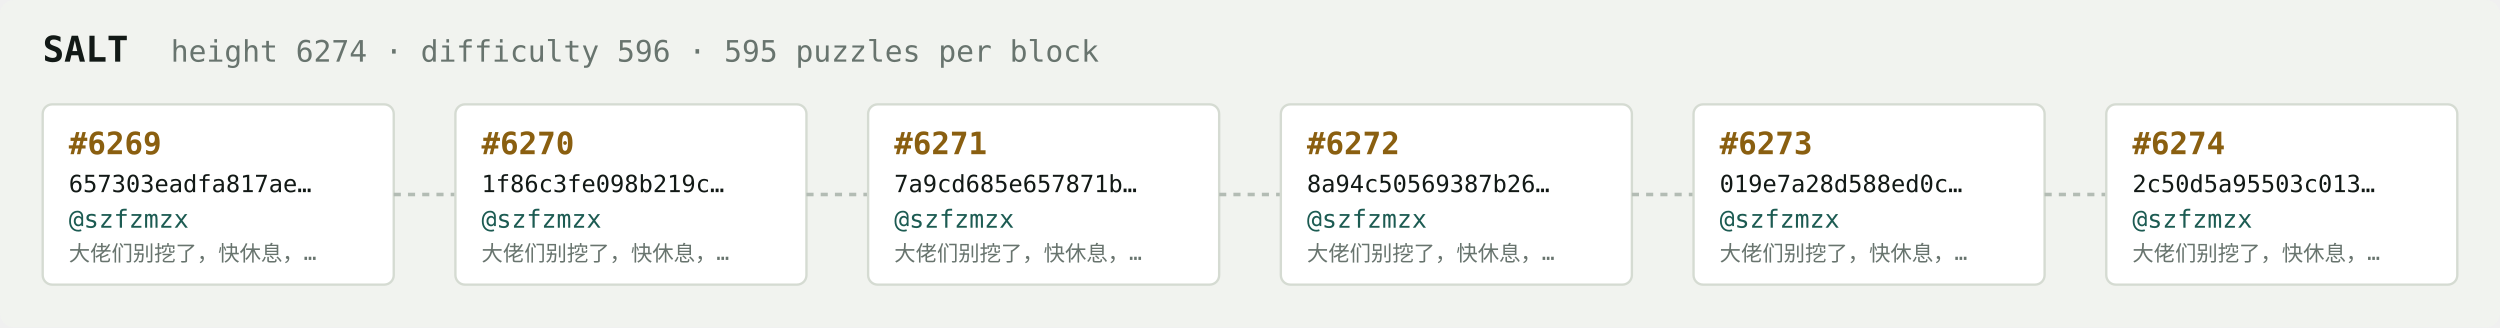
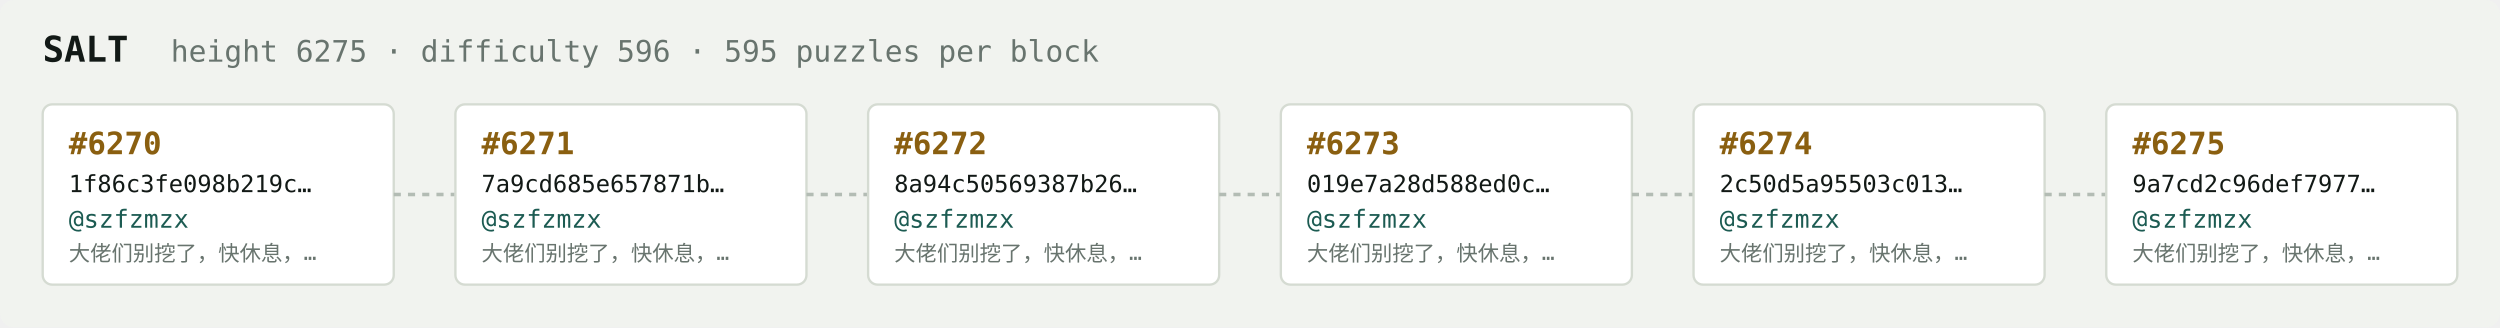
<svg xmlns="http://www.w3.org/2000/svg" width="1054" height="138" viewBox="0 0 1054 138" font-family="ui-monospace,SFMono-Regular,Menlo,monospace">
  <rect fill="#f1f3ef" width="1054" height="138" rx="6" />
  <text x="18" y="26" fill="#121916" font-size="15" font-weight="700">SALT</text>
-   <text x="72" y="26" fill="#68746e" font-size="12.5">height 6274 · difficulty 596 · 595 puzzles per block</text>
+   <text x="72" y="26" fill="#68746e" font-size="12.5">height 6275 · difficulty 596 · 595 puzzles per block</text>
  <rect x="18" y="44" width="148" height="76" rx="4" fill="#ffffff" stroke="#d5dbd2" stroke-width="1" />
-   <text x="29" y="65" fill="#8a5f10" font-size="13" font-weight="700">#6269</text>
-   <text x="29" y="81" fill="#121916" font-size="10">657303eadfa817ae…</text>
+   <text x="29" y="65" fill="#8a5f10" font-size="13" font-weight="700">#6270</text>
+   <text x="29" y="81" fill="#121916" font-size="10">1f86c3fe098b219c…</text>
  <text x="29" y="96" fill="#1c5b52" font-size="10.5">@szfzmzx</text>
  <text x="29" y="110" fill="#68746e" font-size="9">大佬们别挖了，快休息，…</text>
  <line x1="166" y1="82.0" x2="192" y2="82.0" stroke="#b3bcb4" stroke-width="1.5" stroke-dasharray="3 3" />
  <rect x="192" y="44" width="148" height="76" rx="4" fill="#ffffff" stroke="#d5dbd2" stroke-width="1" />
-   <text x="203" y="65" fill="#8a5f10" font-size="13" font-weight="700">#6270</text>
-   <text x="203" y="81" fill="#121916" font-size="10">1f86c3fe098b219c…</text>
+   <text x="203" y="65" fill="#8a5f10" font-size="13" font-weight="700">#6271</text>
+   <text x="203" y="81" fill="#121916" font-size="10">7a9cd685e657871b…</text>
  <text x="203" y="96" fill="#1c5b52" font-size="10.5">@szfzmzx</text>
  <text x="203" y="110" fill="#68746e" font-size="9">大佬们别挖了，快休息，…</text>
  <line x1="340" y1="82.0" x2="366" y2="82.0" stroke="#b3bcb4" stroke-width="1.5" stroke-dasharray="3 3" />
  <rect x="366" y="44" width="148" height="76" rx="4" fill="#ffffff" stroke="#d5dbd2" stroke-width="1" />
-   <text x="377" y="65" fill="#8a5f10" font-size="13" font-weight="700">#6271</text>
-   <text x="377" y="81" fill="#121916" font-size="10">7a9cd685e657871b…</text>
+   <text x="377" y="65" fill="#8a5f10" font-size="13" font-weight="700">#6272</text>
+   <text x="377" y="81" fill="#121916" font-size="10">8a94c50569387b26…</text>
  <text x="377" y="96" fill="#1c5b52" font-size="10.5">@szfzmzx</text>
  <text x="377" y="110" fill="#68746e" font-size="9">大佬们别挖了，快休息，…</text>
  <line x1="514" y1="82.0" x2="540" y2="82.0" stroke="#b3bcb4" stroke-width="1.5" stroke-dasharray="3 3" />
  <rect x="540" y="44" width="148" height="76" rx="4" fill="#ffffff" stroke="#d5dbd2" stroke-width="1" />
-   <text x="551" y="65" fill="#8a5f10" font-size="13" font-weight="700">#6272</text>
-   <text x="551" y="81" fill="#121916" font-size="10">8a94c50569387b26…</text>
+   <text x="551" y="65" fill="#8a5f10" font-size="13" font-weight="700">#6273</text>
+   <text x="551" y="81" fill="#121916" font-size="10">019e7a28d588ed0c…</text>
  <text x="551" y="96" fill="#1c5b52" font-size="10.5">@szfzmzx</text>
  <text x="551" y="110" fill="#68746e" font-size="9">大佬们别挖了，快休息，…</text>
  <line x1="688" y1="82.0" x2="714" y2="82.0" stroke="#b3bcb4" stroke-width="1.5" stroke-dasharray="3 3" />
  <rect x="714" y="44" width="148" height="76" rx="4" fill="#ffffff" stroke="#d5dbd2" stroke-width="1" />
-   <text x="725" y="65" fill="#8a5f10" font-size="13" font-weight="700">#6273</text>
-   <text x="725" y="81" fill="#121916" font-size="10">019e7a28d588ed0c…</text>
+   <text x="725" y="65" fill="#8a5f10" font-size="13" font-weight="700">#6274</text>
+   <text x="725" y="81" fill="#121916" font-size="10">2c50d5a95503c013…</text>
  <text x="725" y="96" fill="#1c5b52" font-size="10.5">@szfzmzx</text>
  <text x="725" y="110" fill="#68746e" font-size="9">大佬们别挖了，快休息，…</text>
  <line x1="862" y1="82.0" x2="888" y2="82.0" stroke="#b3bcb4" stroke-width="1.5" stroke-dasharray="3 3" />
  <rect x="888" y="44" width="148" height="76" rx="4" fill="#ffffff" stroke="#d5dbd2" stroke-width="1" />
-   <text x="899" y="65" fill="#8a5f10" font-size="13" font-weight="700">#6274</text>
-   <text x="899" y="81" fill="#121916" font-size="10">2c50d5a95503c013…</text>
+   <text x="899" y="65" fill="#8a5f10" font-size="13" font-weight="700">#6275</text>
+   <text x="899" y="81" fill="#121916" font-size="10">9a7cd2c96def7977…</text>
  <text x="899" y="96" fill="#1c5b52" font-size="10.5">@szfzmzx</text>
  <text x="899" y="110" fill="#68746e" font-size="9">大佬们别挖了，快休息，…</text>
</svg>
